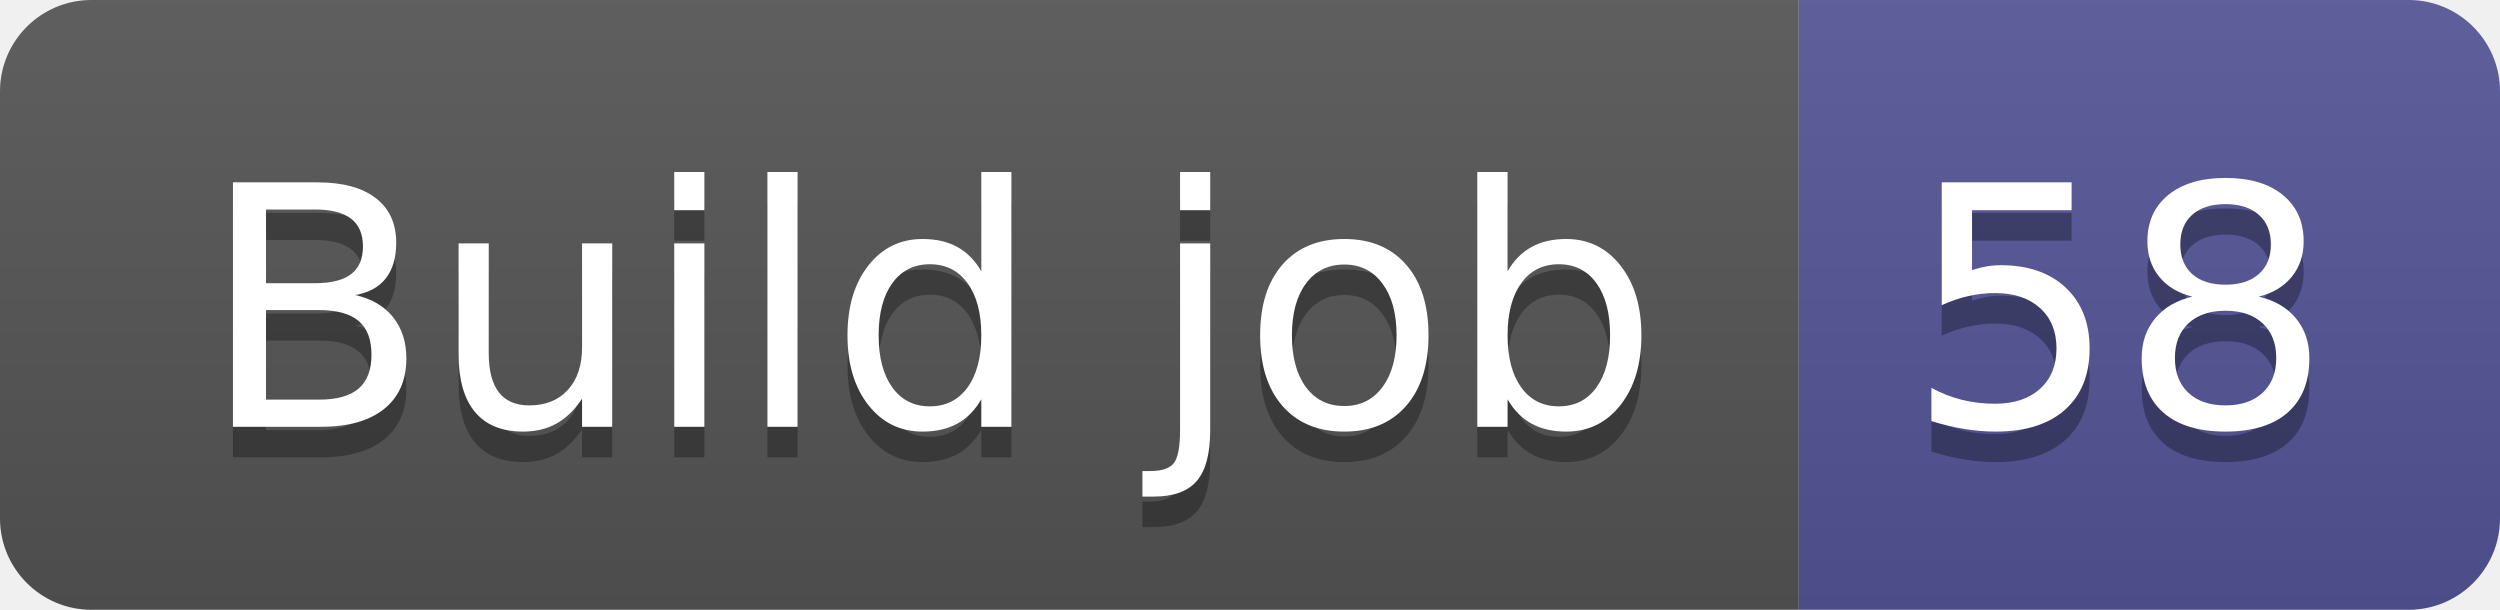
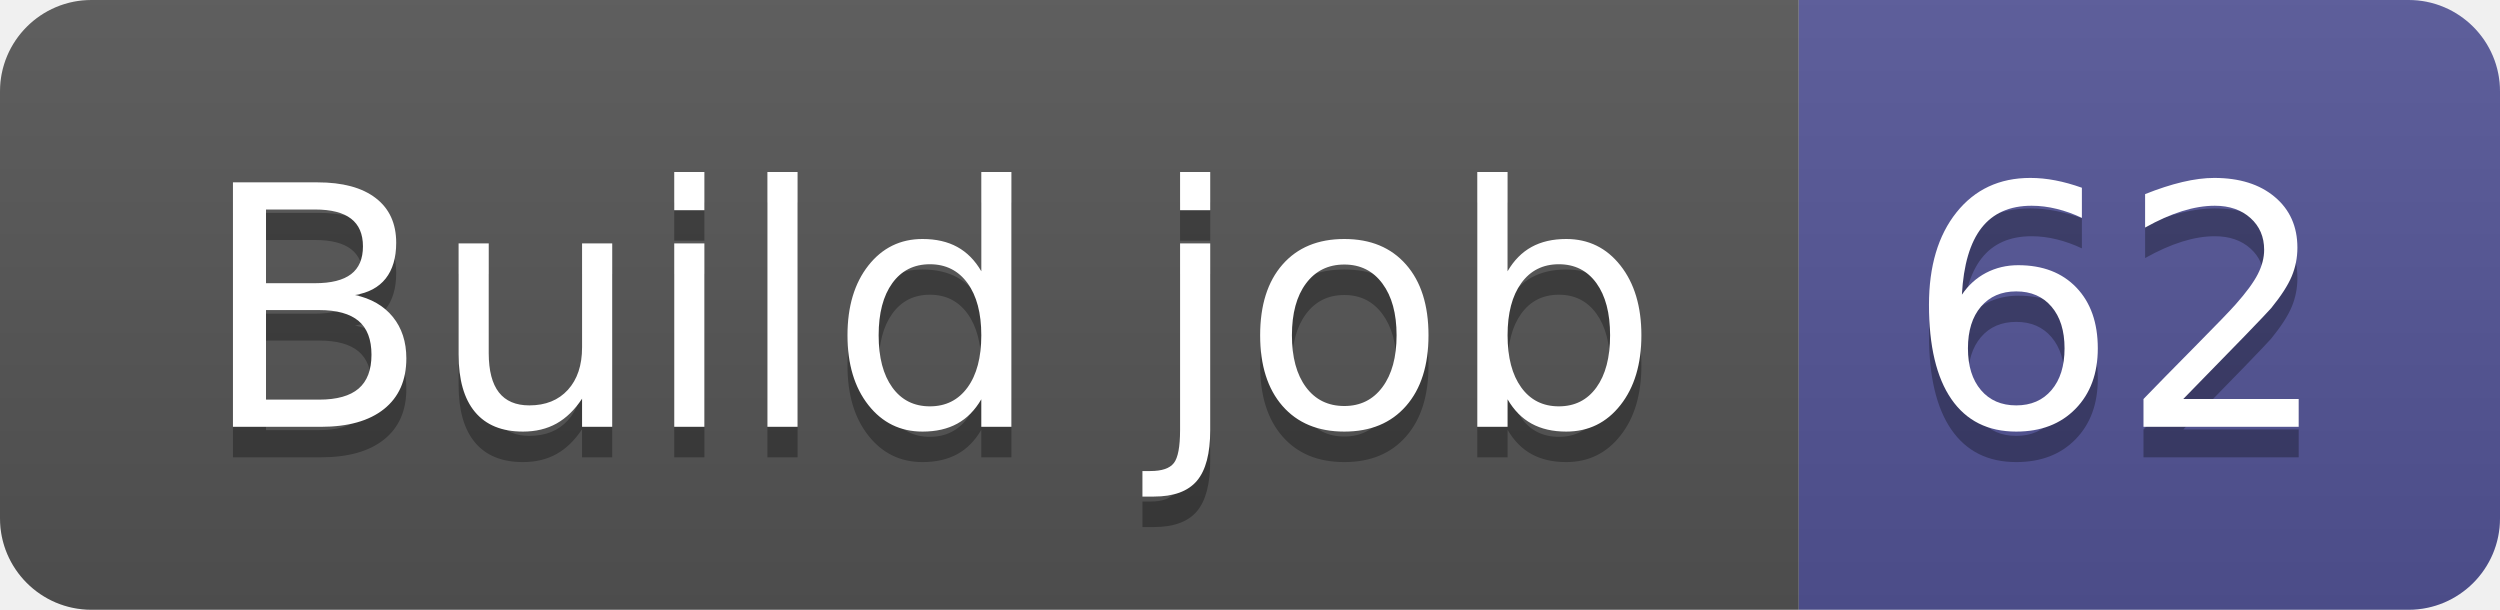
- <svg xmlns="http://www.w3.org/2000/svg" width="82" height="20" role="img" aria-label="Build job: 58">
+ <svg xmlns="http://www.w3.org/2000/svg" width="82" height="20" role="img" aria-label="Build job: 62">
  <linearGradient id="s" x2="0" y2="100%">
    <stop offset="0" stop-color="#bbb" stop-opacity=".1" />
    <stop offset="1" stop-opacity=".1" />
  </linearGradient>
  <clipPath id="r">
    <rect width="82" height="20" rx="3" fill="#fff" />
  </clipPath>
  <g clip-path="url(#r)">
    <rect width="59" height="20" fill="#555" />
    <rect x="59" width="23" height="20" fill="#535597" />
    <rect width="82" height="20" fill="url(#s)" />
  </g>
  <g fill="#fff" text-anchor="middle" font-family="Verdana,Geneva,DejaVu Sans,sans-serif" text-rendering="geometricPrecision" font-size="110">
    <text aria-hidden="true" x="305" y="150" fill="#010101" fill-opacity=".3" transform="scale(.1)" textLength="490">Build job</text>
    <text x="305" y="140" transform="scale(.1)" fill="#fff" textLength="490">Build job</text>
-     <text aria-hidden="true" x="695" y="150" fill="#010101" fill-opacity=".3" transform="scale(.1)" textLength="130">58</text>
-     <text x="695" y="140" transform="scale(.1)" fill="#fff" textLength="130">58</text>
+     <text aria-hidden="true" x="695" y="150" fill="#010101" fill-opacity=".3" transform="scale(.1)" textLength="130">62</text>
+     <text x="695" y="140" transform="scale(.1)" fill="#fff" textLength="130">62</text>
  </g>
</svg>
